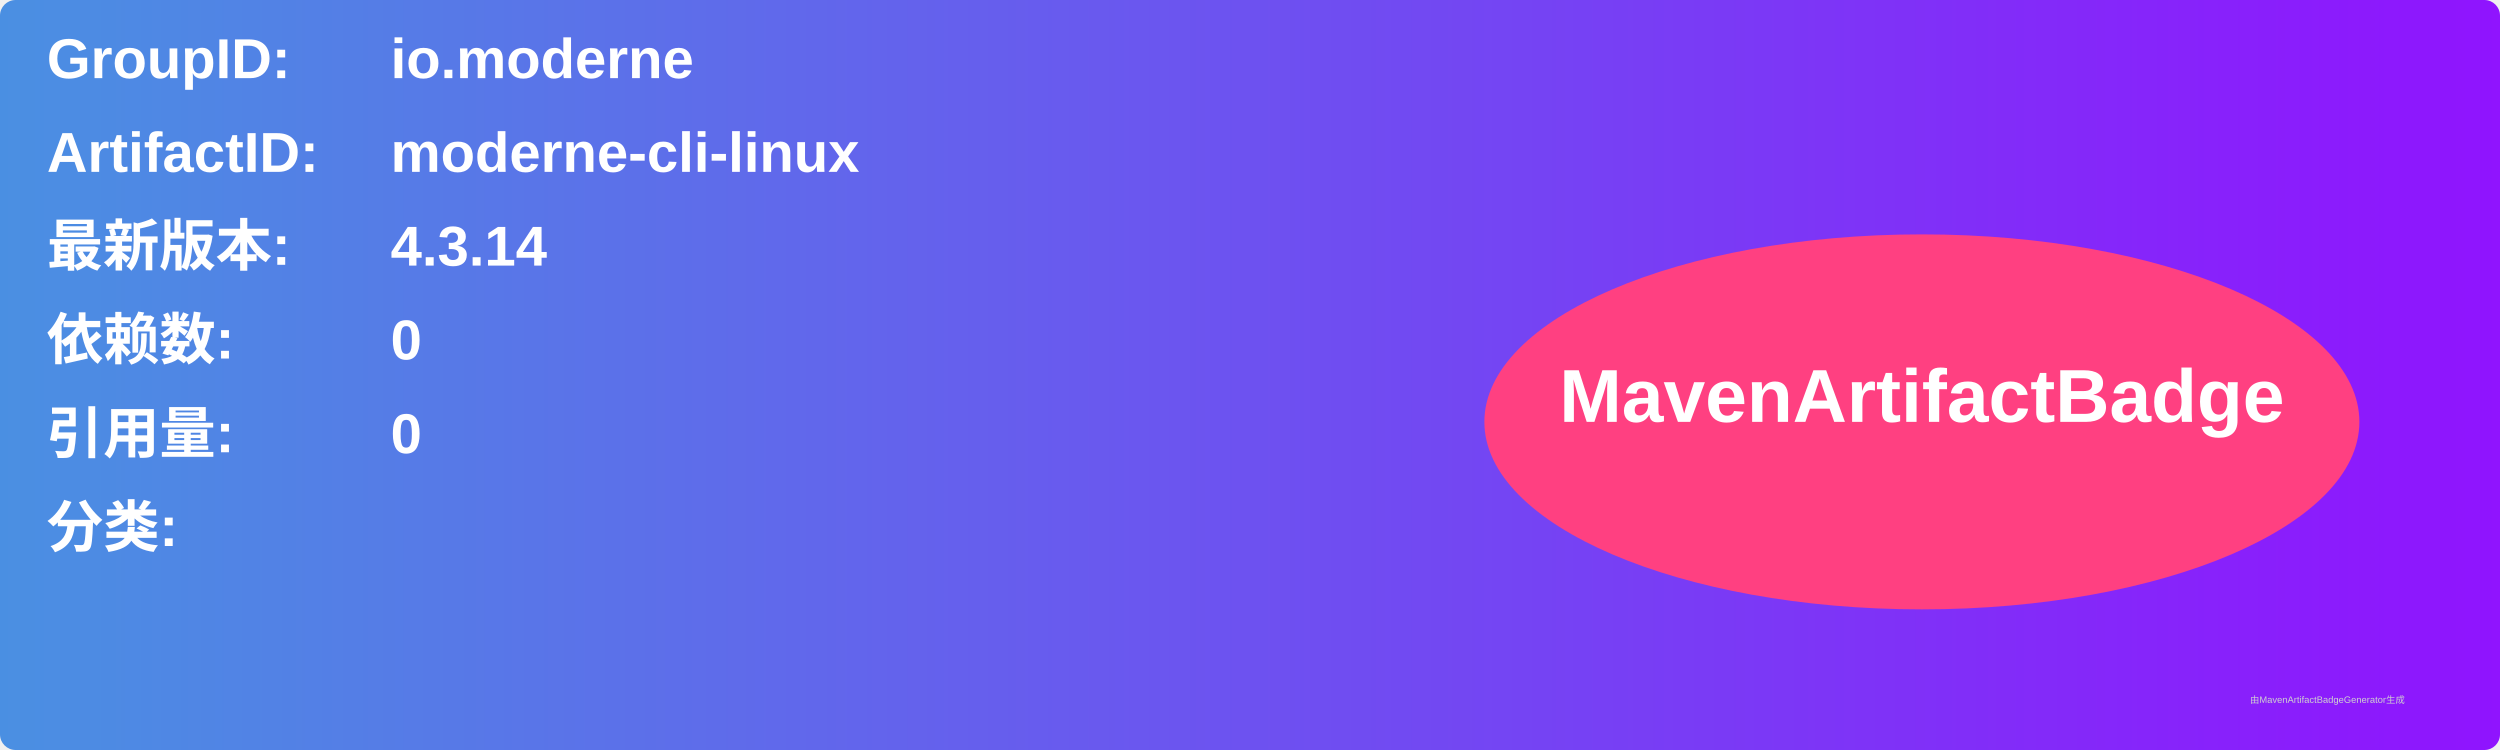
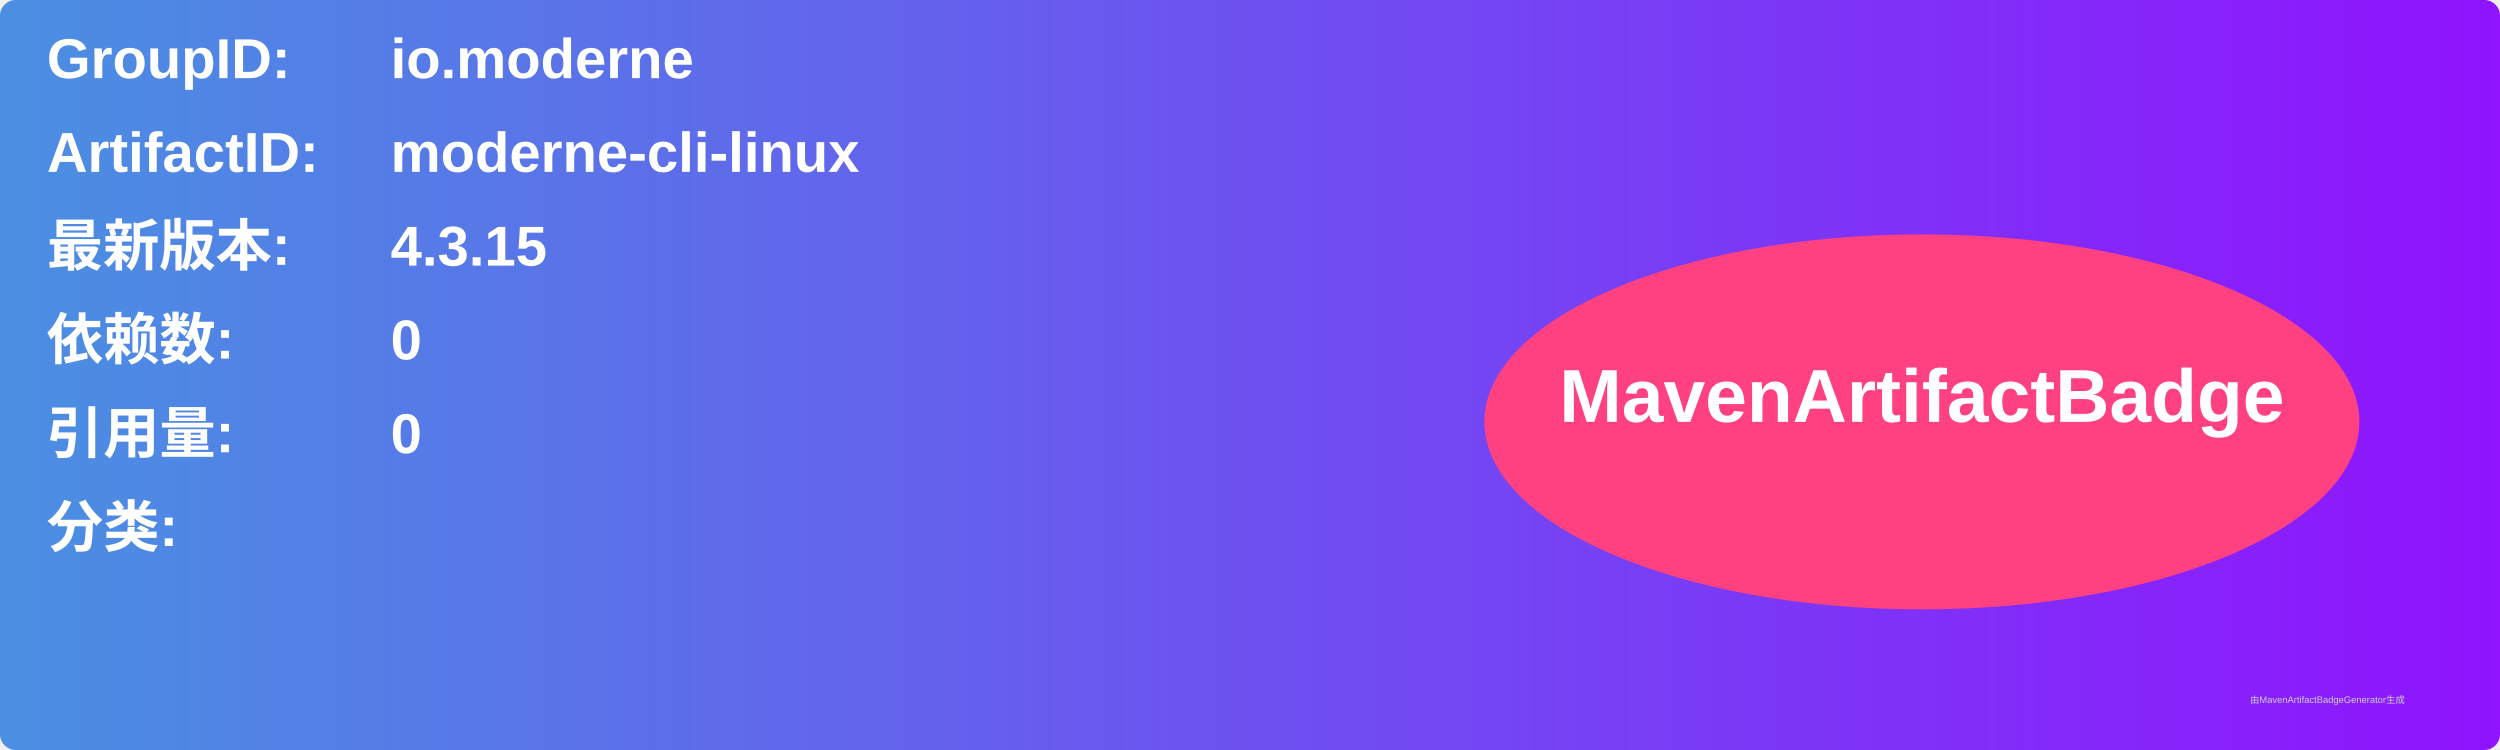
<svg xmlns="http://www.w3.org/2000/svg" width="800" height="240" viewBox="0 0 800 240">
  <linearGradient id="grad" x1="0%" y1="0%" x2="100%" y2="0%">
    <stop offset="0%" stop-color="#4a90e2" />
    <stop offset="100%" stop-color="#9013fe" />
  </linearGradient>
  <rect width="100%" height="100%" rx="5" ry="5" fill="url(#grad)" />
  <g transform="translate(15, 15)">
    <text x="0" y="10" font-family="Arial" font-size="18" fill="white" font-weight="bold" width="260">GroupID:</text>
    <text x="110" y="10" font-family="Arial" font-size="18" fill="white" font-weight="bold" width="460">io.moderne</text>
    <text x="0" y="40" font-family="Arial" font-size="18" fill="white" font-weight="bold" width="260">ArtifactID:</text>
    <text x="110" y="40" font-family="Arial" font-size="18" fill="white" font-weight="bold" width="460">moderne-cli-linux</text>
    <text x="0" y="70" font-family="Arial" font-size="18" fill="white" font-weight="bold">最新版本:</text>
    <text x="110" y="70" font-family="Arial" font-size="18" fill="white" font-weight="bold">
-       <tspan font-weight="bold">4.3.14</tspan>
+       <tspan font-weight="bold">4.3.15</tspan>
    </text>
    <text x="0" y="100" font-family="Arial" font-size="18" fill="white" font-weight="bold">依赖数: </text>
    <text x="110" y="100" font-family="Arial" font-size="18" fill="white">
      <tspan font-weight="bold">0</tspan>
    </text>
    <text x="0" y="130" font-family="Arial" font-size="18" fill="white" font-weight="bold">引用量: </text>
    <text x="110" y="130" font-family="Arial" font-size="18" fill="white">
      <tspan font-weight="bold">0</tspan>
    </text>
    <text x="0" y="160" font-family="Arial" font-size="18" fill="white" font-weight="bold">分类:</text>
    <text x="10" y="190" font-family="Arial" font-size="10" fill="white">
      <tspan font-weight="bold" />
    </text>
    <ellipse cx="600" cy="120" rx="140" ry="60" fill="#ff4081" />
    <text x="600" y="120" text-anchor="middle" font-family="Arial" font-size="24" fill="white" font-weight="bold">MavenArtifactBadge</text>
  </g>
  <text x="720" y="225" font-family="Arial" font-size="3" fill="#d0d0d0">由MavenArtifactBadgeGenerator生成</text>
</svg>
